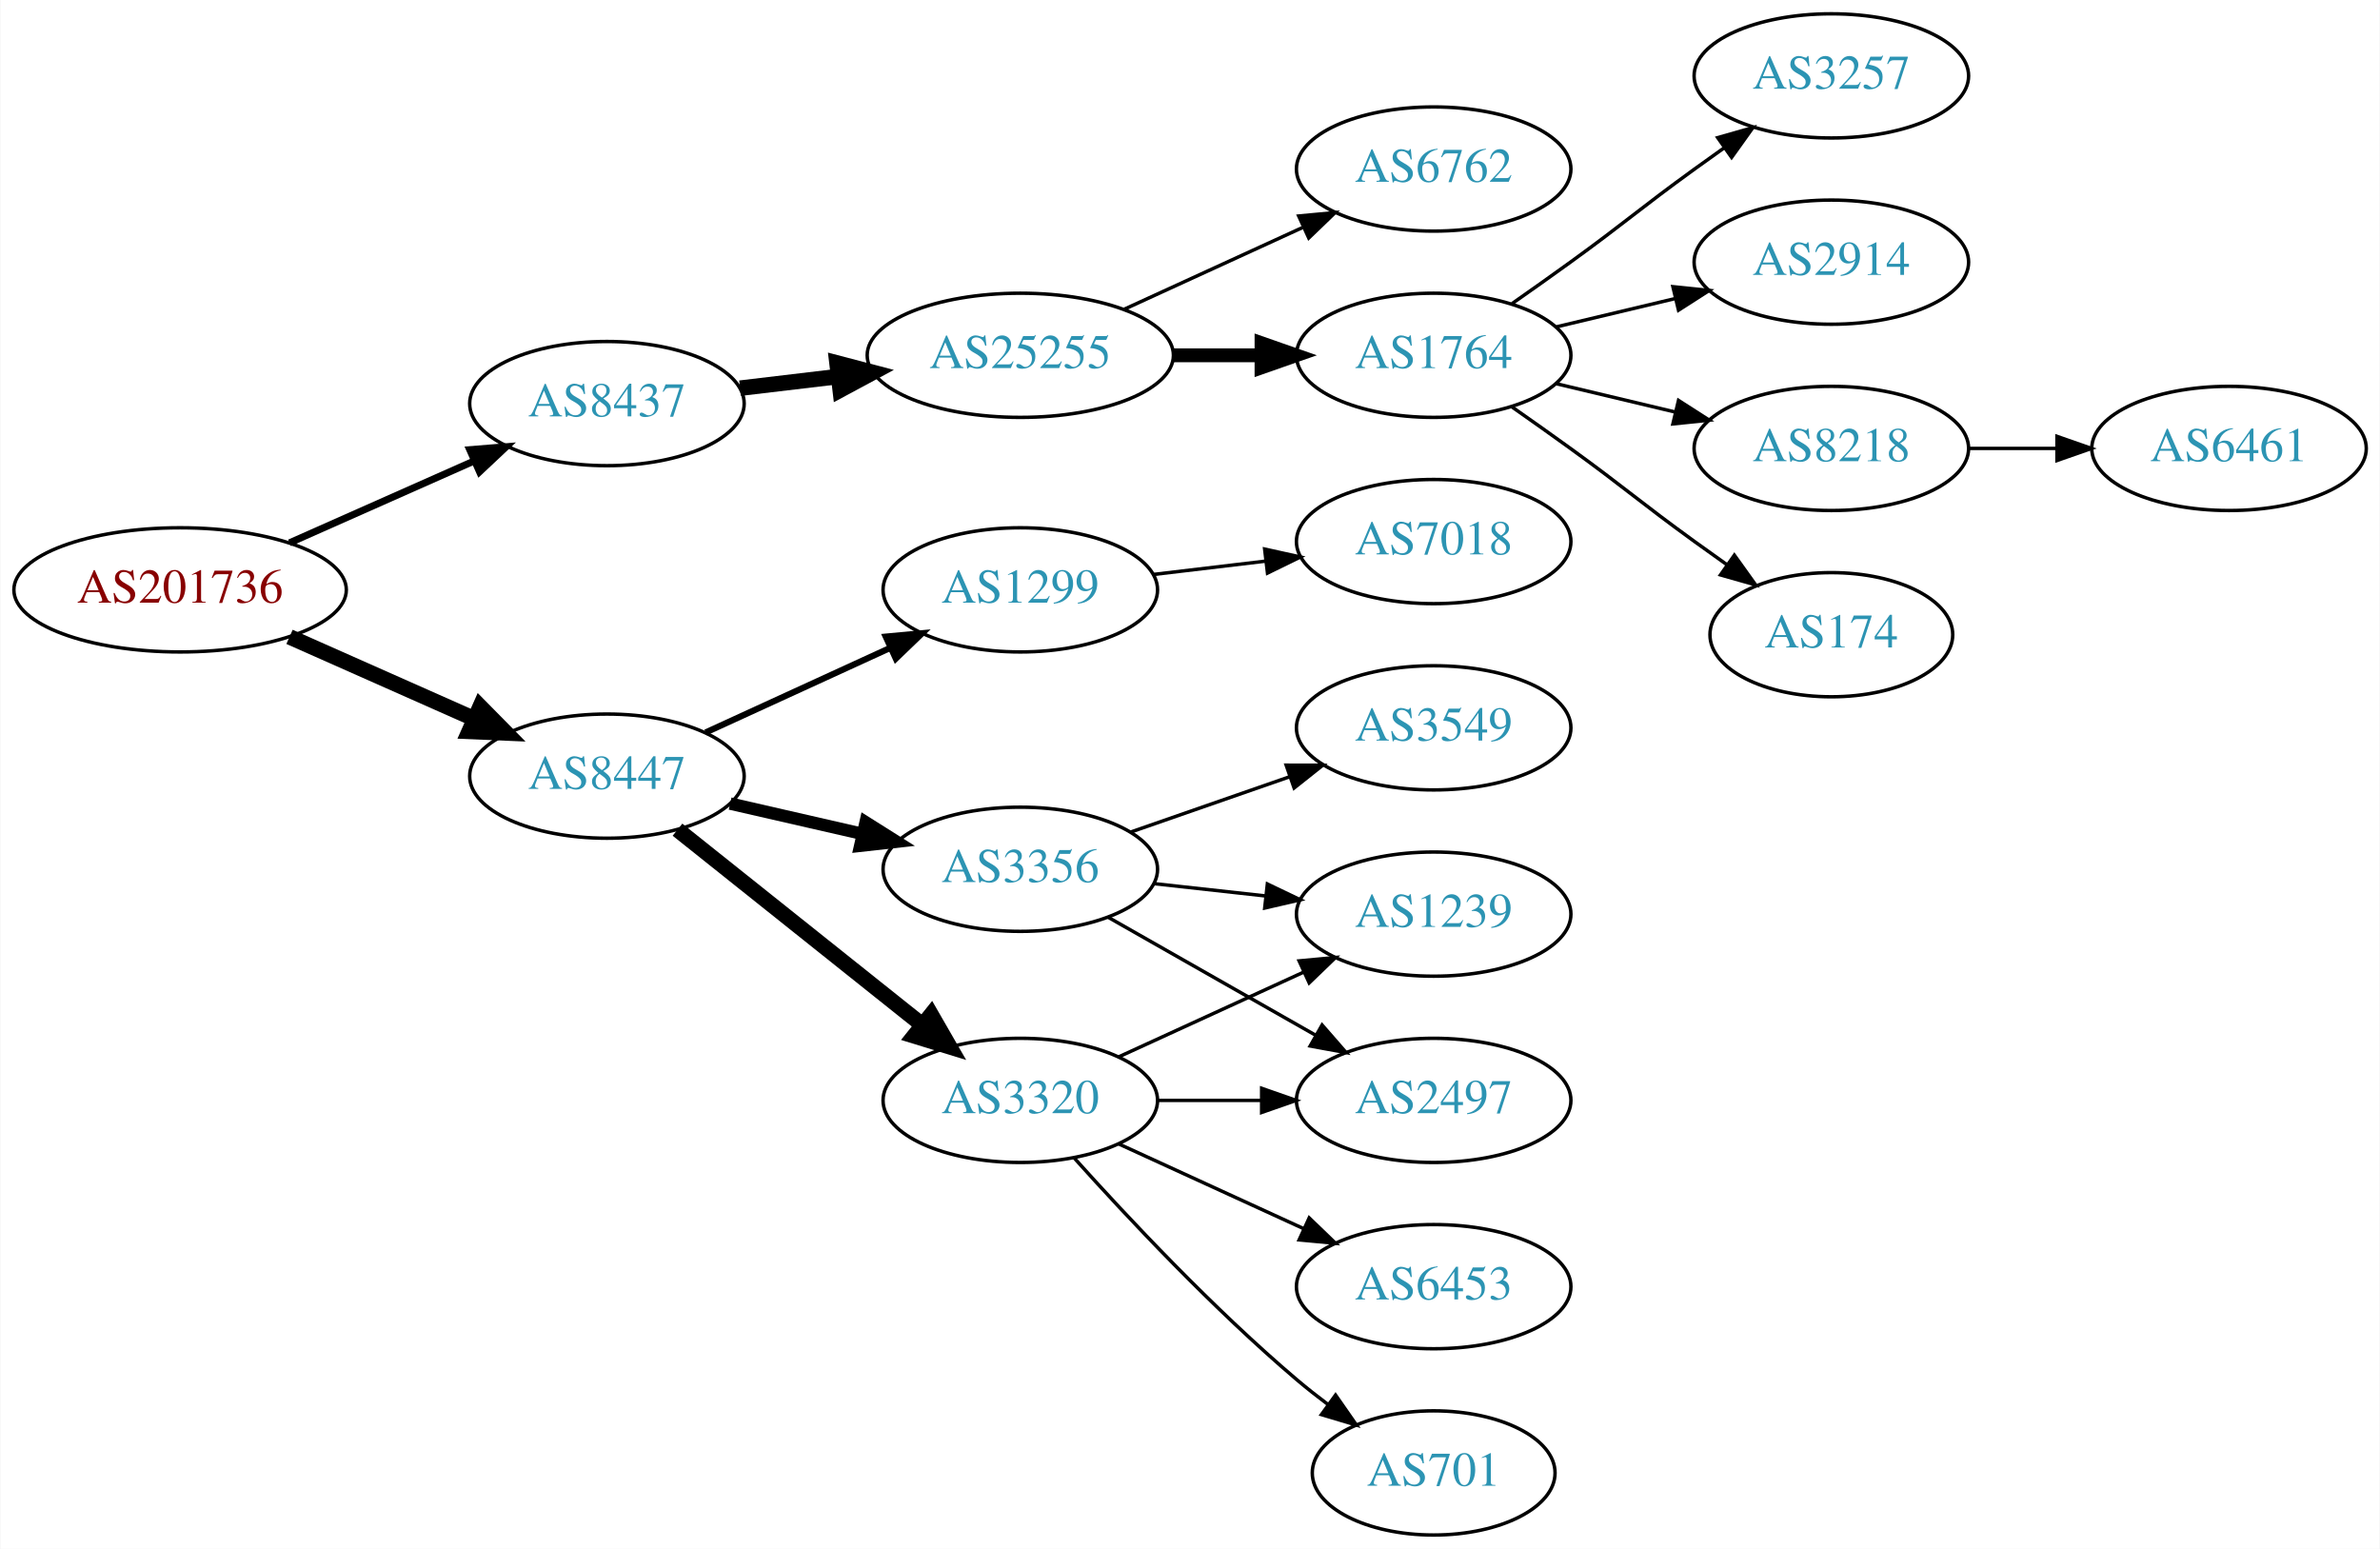
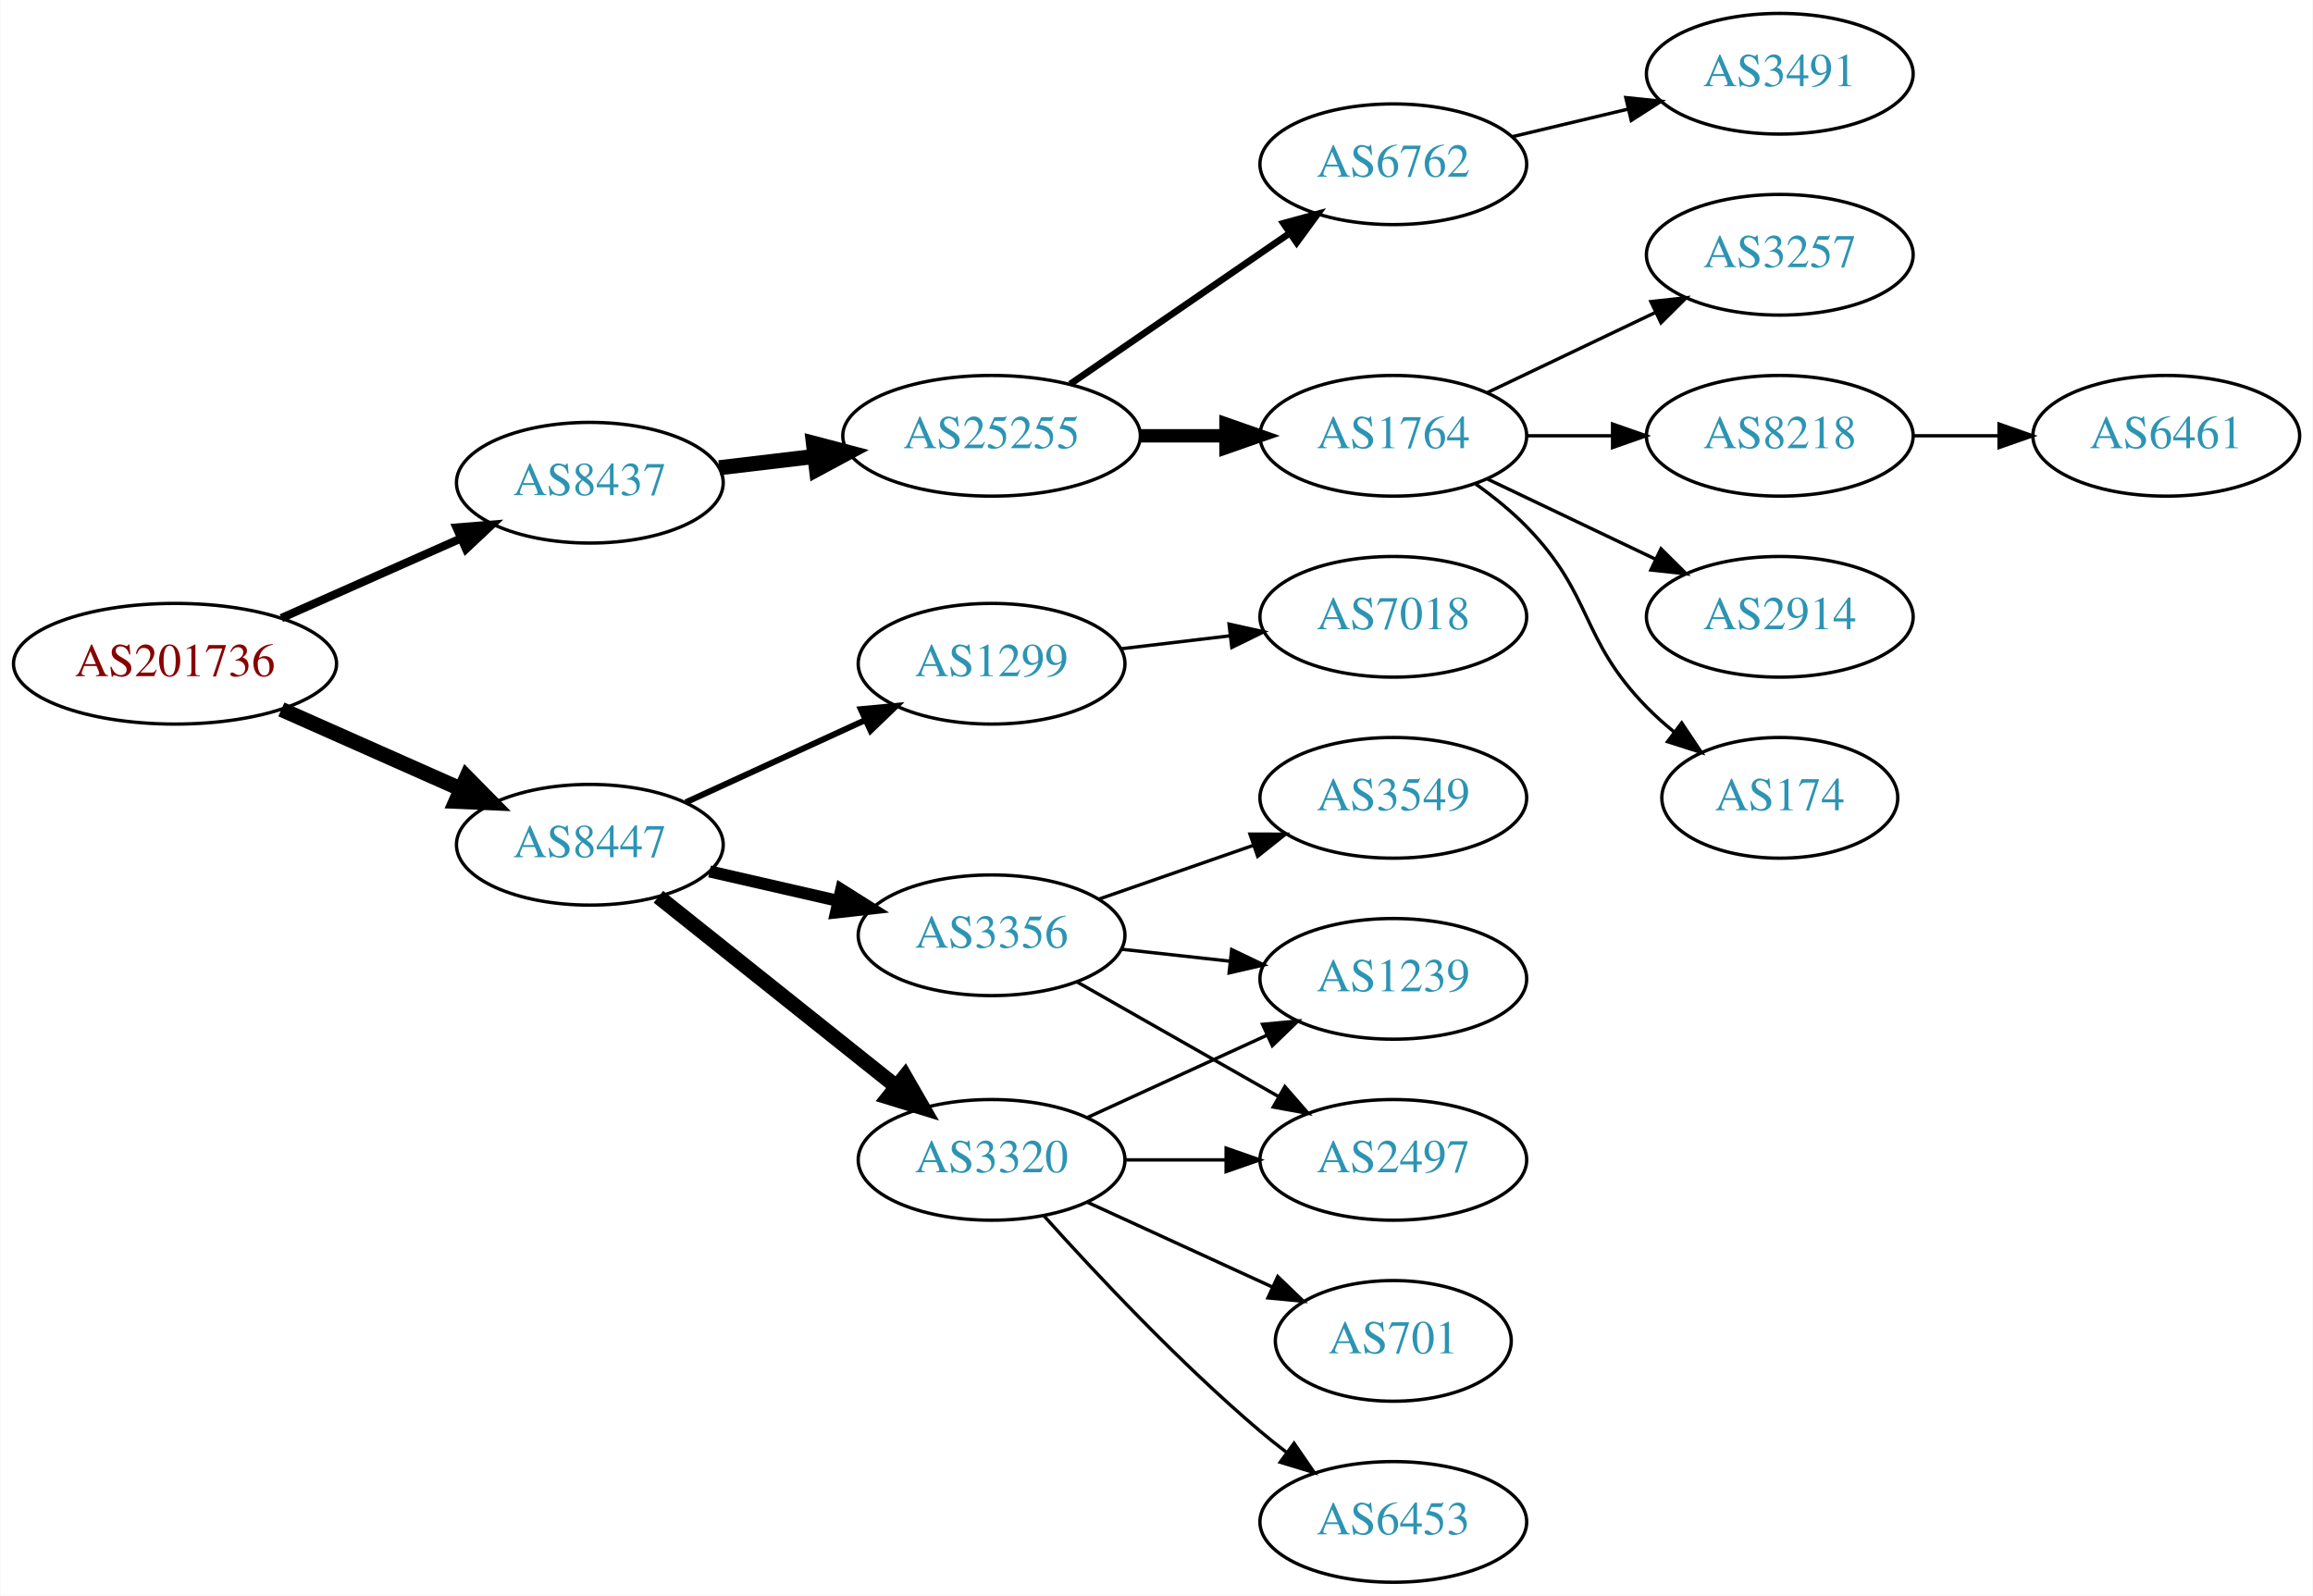
- <svg xmlns="http://www.w3.org/2000/svg" xmlns:xlink="http://www.w3.org/1999/xlink" width="690pt" height="449pt" viewBox="0.00 0.00 689.76 449.00">
-   <g id="graph0" class="graph" transform="scale(1 1) rotate(0) translate(4 445)">
-     <polygon fill="white" stroke="none" points="-4,4 -4,-445 685.755,-445 685.755,4 -4,4" />
+ <svg xmlns="http://www.w3.org/2000/svg" xmlns:xlink="http://www.w3.org/1999/xlink" width="690pt" height="476pt" viewBox="0.00 0.00 689.76 476.00">
+   <g id="graph0" class="graph" transform="scale(1 1) rotate(0) translate(4 472)">
+     <polygon fill="white" stroke="none" points="-4,4 -4,-472 685.755,-472 685.755,4 -4,4" />
    <g id="node1" class="node">
      <g id="a_node1">
        <a xlink:href="/asn/201736" xlink:title="AS201736 ~ Bachmann electronic GmbH [AT]">
          <ellipse fill="#ffffff" stroke="black" cx="48.096" cy="-274" rx="48.192" ry="18" />
          <text text-anchor="middle" x="48.096" y="-270.3" font-family="Times,serif" font-size="14.00" fill="#880000">AS201736</text>
        </a>
      </g>
    </g>
    <g id="node2" class="node">
      <g id="a_node2">
        <a xlink:href="/asn/8437" xlink:title="AS8437 ~ Hutchison Drei Austria GmbH [AT]">
          <ellipse fill="#ffffff" stroke="black" cx="171.838" cy="-328" rx="39.794" ry="18" />
          <text text-anchor="middle" x="171.838" y="-324.3" font-family="Times,serif" font-size="14.00" fill="#2c94b3">AS8437</text>
        </a>
      </g>
    </g>
    <g id="edge1" class="edge">
-       <path fill="none" stroke="black" stroke-width="2.045" d="M79.816,-287.626C96.101,-294.85 116.238,-303.781 133.427,-311.406" />
-       <polygon fill="black" stroke="black" stroke-width="2.045" points="132.07,-314.633 142.631,-315.488 134.909,-308.234 132.07,-314.633" />
+       <path fill="none" stroke="black" stroke-width="2.455" d="M79.816,-287.626C96.101,-294.85 116.238,-303.781 133.427,-311.406" />
+       <polygon fill="black" stroke="black" stroke-width="2.455" points="132.07,-314.633 142.631,-315.488 134.909,-308.234 132.07,-314.633" />
    </g>
    <g id="node3" class="node">
      <g id="a_node3">
        <a xlink:href="/asn/8447" xlink:title="AS8447 ~ A1 Telekom Austria AG [AT]">
          <ellipse fill="#ffffff" stroke="black" cx="171.838" cy="-220" rx="39.794" ry="18" />
          <text text-anchor="middle" x="171.838" y="-216.3" font-family="Times,serif" font-size="14.00" fill="#2c94b3">AS8447</text>
        </a>
      </g>
    </g>
    <g id="edge2" class="edge">
      <path fill="none" stroke="black" stroke-width="4.5" d="M79.816,-260.374C96.101,-253.15 116.238,-244.219 133.427,-236.594" />
      <polygon fill="black" stroke="black" stroke-width="4.5" points="135.086,-240.166 142.631,-232.512 131.893,-232.967 135.086,-240.166" />
    </g>
    <g id="node4" class="node">
      <g id="a_node4">
        <a xlink:href="/asn/25255" xlink:title="AS25255 ~ ==&gt; TELE2 AUSTRIA &lt;== [AT]">
          <ellipse fill="#ffffff" stroke="black" cx="291.681" cy="-342" rx="44.393" ry="18" />
          <text text-anchor="middle" x="291.681" y="-338.3" font-family="Times,serif" font-size="14.00" fill="#2c94b3">AS25255</text>
        </a>
      </g>
    </g>
    <g id="edge3" class="edge">
      <path fill="none" stroke="black" stroke-width="4.5" d="M210.448,-332.468C219.451,-333.538 229.221,-334.698 238.744,-335.83" />
      <polygon fill="black" stroke="black" stroke-width="4.5" points="238.538,-339.77 248.933,-337.04 239.467,-331.95 238.538,-339.77" />
    </g>
-     <g id="node12" class="node">
-       <g id="a_node12">
+     <g id="node13" class="node">
+       <g id="a_node13">
        <a xlink:href="/asn/3320" xlink:title="AS3320 ~ DTAG [DE]">
          <ellipse fill="#ffffff" stroke="black" cx="291.681" cy="-126" rx="39.794" ry="18" />
          <text text-anchor="middle" x="291.681" y="-122.3" font-family="Times,serif" font-size="14.00" fill="#2c94b3">AS3320</text>
        </a>
      </g>
    </g>
-     <g id="edge11" class="edge">
+     <g id="edge12" class="edge">
      <path fill="none" stroke="black" stroke-width="4.5" d="M192.297,-204.478C211.658,-189.034 241.54,-165.198 263.292,-147.847" />
      <polygon fill="black" stroke="black" stroke-width="4.5" points="265.83,-150.859 271.192,-141.545 260.919,-144.703 265.83,-150.859" />
-     </g>
-     <g id="node13" class="node">
-       <g id="a_node13">
-         <a xlink:href="/asn/1299" xlink:title="AS1299 ~ Telia Carrier [EU]">
-           <ellipse fill="#ffffff" stroke="black" cx="291.681" cy="-274" rx="39.794" ry="18" />
-           <text text-anchor="middle" x="291.681" y="-270.3" font-family="Times,serif" font-size="14.00" fill="#2c94b3">AS1299</text>
-         </a>
-       </g>
-     </g>
-     <g id="edge12" class="edge">
-       <path fill="none" stroke="black" stroke-width="1.8" d="M200.467,-232.661C216.424,-239.973 236.694,-249.261 253.977,-257.181" />
-       <polygon fill="black" stroke="black" stroke-width="1.8" points="252.676,-260.435 263.225,-261.419 255.592,-254.071 252.676,-260.435" />
    </g>
    <g id="node14" class="node">
      <g id="a_node14">
        <a xlink:href="/asn/3356" xlink:title="AS3356 ~ Level 3 Parent, LLC [US]">
          <ellipse fill="#ffffff" stroke="black" cx="291.681" cy="-193" rx="39.794" ry="18" />
          <text text-anchor="middle" x="291.681" y="-189.3" font-family="Times,serif" font-size="14.00" fill="#2c94b3">AS3356</text>
        </a>
      </g>
    </g>
    <g id="edge13" class="edge">
      <path fill="none" stroke="black" stroke-width="3.6" d="M207.557,-212.045C219.557,-209.296 233.178,-206.175 245.871,-203.267" />
      <polygon fill="black" stroke="black" stroke-width="3.6" points="246.836,-206.636 255.802,-200.991 245.273,-199.813 246.836,-206.636" />
    </g>
+     <g id="node15" class="node">
+       <g id="a_node15">
+         <a xlink:href="/asn/1299" xlink:title="AS1299 ~ Telia Carrier [EU]">
+           <ellipse fill="#ffffff" stroke="black" cx="291.681" cy="-274" rx="39.794" ry="18" />
+           <text text-anchor="middle" x="291.681" y="-270.3" font-family="Times,serif" font-size="14.00" fill="#2c94b3">AS1299</text>
+         </a>
+       </g>
+     </g>
+     <g id="edge14" class="edge">
+       <path fill="none" stroke="black" stroke-width="1.8" d="M200.467,-232.661C216.424,-239.973 236.694,-249.261 253.977,-257.181" />
+       <polygon fill="black" stroke="black" stroke-width="1.8" points="252.676,-260.435 263.225,-261.419 255.592,-254.071 252.676,-260.435" />
+     </g>
    <g id="node5" class="node">
      <g id="a_node5">
        <a xlink:href="/asn/6762" xlink:title="AS6762 ~ TELECOM ITALIA SPARKLE S.p.A. [IT]">
-           <ellipse fill="#ffffff" stroke="black" cx="411.523" cy="-396" rx="39.794" ry="18" />
-           <text text-anchor="middle" x="411.523" y="-392.3" font-family="Times,serif" font-size="14.00" fill="#2c94b3">AS6762</text>
+           <ellipse fill="#ffffff" stroke="black" cx="411.523" cy="-423" rx="39.794" ry="18" />
+           <text text-anchor="middle" x="411.523" y="-419.3" font-family="Times,serif" font-size="14.00" fill="#2c94b3">AS6762</text>
        </a>
      </g>
    </g>
    <g id="edge4" class="edge">
-       <path fill="none" stroke="black" d="M321.81,-355.348C337.421,-362.502 356.819,-371.391 373.491,-379.03" />
-       <polygon fill="black" stroke="black" points="372.394,-382.378 382.943,-383.362 375.31,-376.014 372.394,-382.378" />
+       <path fill="none" stroke="black" stroke-width="2" d="M315.123,-357.426C333.704,-370.198 360.265,-388.455 380.645,-402.463" />
+       <polygon fill="black" stroke="black" stroke-width="2" points="378.736,-405.398 388.959,-408.178 382.701,-399.629 378.736,-405.398" />
    </g>
    <g id="node6" class="node">
      <g id="a_node6">
        <a xlink:href="/asn/1764" xlink:title="AS1764 ~ NEXTLAYER-AS [AT]">
          <ellipse fill="#ffffff" stroke="black" cx="411.523" cy="-342" rx="39.794" ry="18" />
          <text text-anchor="middle" x="411.523" y="-338.3" font-family="Times,serif" font-size="14.00" fill="#2c94b3">AS1764</text>
        </a>
      </g>
    </g>
    <g id="edge5" class="edge">
      <path fill="none" stroke="black" stroke-width="4" d="M335.892,-342C344.204,-342 352.967,-342 361.449,-342" />
      <polygon fill="black" stroke="black" stroke-width="4" points="361.608,-345.5 371.608,-342 361.608,-338.5 361.608,-345.5" />
    </g>
+     <g id="node11" class="node">
+       <g id="a_node11">
+         <a xlink:href="/asn/3491" xlink:title="AS3491 ~ PCCW Global, Inc. [US]">
+           <ellipse fill="#ffffff" stroke="black" cx="526.816" cy="-450" rx="39.794" ry="18" />
+           <text text-anchor="middle" x="526.816" y="-446.3" font-family="Times,serif" font-size="14.00" fill="#2c94b3">AS3491</text>
+         </a>
+       </g>
+     </g>
+     <g id="edge10" class="edge">
+       <path fill="none" stroke="black" d="M447.13,-431.248C458.002,-433.838 470.156,-436.735 481.598,-439.462" />
+       <polygon fill="black" stroke="black" points="480.882,-442.889 491.421,-441.803 482.505,-436.08 480.882,-442.889" />
+     </g>
    <g id="node7" class="node">
      <g id="a_node7">
-         <a xlink:href="/asn/3257" xlink:title="AS3257 ~ GTT [DE]">
-           <ellipse fill="#ffffff" stroke="black" cx="526.816" cy="-423" rx="39.794" ry="18" />
-           <text text-anchor="middle" x="526.816" y="-419.3" font-family="Times,serif" font-size="14.00" fill="#2c94b3">AS3257</text>
+         <a xlink:href="/asn/174" xlink:title="AS174 ~ Cogent Communications [US]">
+           <ellipse fill="#ffffff" stroke="black" cx="526.816" cy="-234" rx="35.194" ry="18" />
+           <text text-anchor="middle" x="526.816" y="-230.3" font-family="Times,serif" font-size="14.00" fill="#2c94b3">AS174</text>
        </a>
      </g>
    </g>
    <g id="edge6" class="edge">
-       <path fill="none" stroke="black" d="M434.28,-357.009C439.815,-360.879 445.733,-365.064 451.17,-369 467.369,-380.729 470.97,-384.271 487.17,-396 489.973,-398.029 492.904,-400.125 495.845,-402.21" />
-       <polygon fill="black" stroke="black" points="493.867,-405.097 504.059,-407.991 497.896,-399.373 493.867,-405.097" />
+       <path fill="none" stroke="black" d="M436.117,-327.611C441.373,-323.852 446.705,-319.563 451.17,-315 471.342,-294.383 466.997,-281.617 487.17,-261 489.649,-258.466 492.395,-256.017 495.248,-253.696" />
+       <polygon fill="black" stroke="black" points="497.55,-256.343 503.433,-247.532 493.339,-250.752 497.55,-256.343" />
    </g>
    <g id="node8" class="node">
      <g id="a_node8">
-         <a xlink:href="/asn/2914" xlink:title="AS2914 ~ NTT America, Inc. [US]">
-           <ellipse fill="#ffffff" stroke="black" cx="526.816" cy="-369" rx="39.794" ry="18" />
-           <text text-anchor="middle" x="526.816" y="-365.3" font-family="Times,serif" font-size="14.00" fill="#2c94b3">AS2914</text>
+         <a xlink:href="/asn/3257" xlink:title="AS3257 ~ GTT [DE]">
+           <ellipse fill="#ffffff" stroke="black" cx="526.816" cy="-396" rx="39.794" ry="18" />
+           <text text-anchor="middle" x="526.816" y="-392.3" font-family="Times,serif" font-size="14.00" fill="#2c94b3">AS3257</text>
        </a>
      </g>
    </g>
    <g id="edge7" class="edge">
-       <path fill="none" stroke="black" d="M447.13,-350.248C458.002,-352.838 470.156,-355.735 481.598,-358.462" />
-       <polygon fill="black" stroke="black" points="480.882,-361.889 491.421,-360.803 482.505,-355.08 480.882,-361.889" />
+       <path fill="none" stroke="black" d="M439.66,-354.934C454.654,-362.081 473.475,-371.052 489.698,-378.785" />
+       <polygon fill="black" stroke="black" points="488.368,-382.028 498.901,-383.171 491.38,-375.709 488.368,-382.028" />
    </g>
    <g id="node9" class="node">
      <g id="a_node9">
        <a xlink:href="/asn/8218" xlink:title="AS8218 ~ legacy Neotelecoms [FR]">
-           <ellipse fill="#ffffff" stroke="black" cx="526.816" cy="-315" rx="39.794" ry="18" />
-           <text text-anchor="middle" x="526.816" y="-311.3" font-family="Times,serif" font-size="14.00" fill="#2c94b3">AS8218</text>
+           <ellipse fill="#ffffff" stroke="black" cx="526.816" cy="-342" rx="39.794" ry="18" />
+           <text text-anchor="middle" x="526.816" y="-338.3" font-family="Times,serif" font-size="14.00" fill="#2c94b3">AS8218</text>
        </a>
      </g>
    </g>
    <g id="edge8" class="edge">
-       <path fill="none" stroke="black" d="M447.13,-333.752C458.002,-331.162 470.156,-328.265 481.598,-325.538" />
-       <polygon fill="black" stroke="black" points="482.505,-328.92 491.421,-323.197 480.882,-322.111 482.505,-328.92" />
+       <path fill="none" stroke="black" d="M451.195,-342C459.398,-342 468.162,-342 476.694,-342" />
+       <polygon fill="black" stroke="black" points="476.934,-345.5 486.934,-342 476.933,-338.5 476.934,-345.5" />
    </g>
    <g id="node10" class="node">
      <g id="a_node10">
-         <a xlink:href="/asn/174" xlink:title="AS174 ~ Cogent Communications [US]">
-           <ellipse fill="#ffffff" stroke="black" cx="526.816" cy="-261" rx="35.194" ry="18" />
-           <text text-anchor="middle" x="526.816" y="-257.3" font-family="Times,serif" font-size="14.00" fill="#2c94b3">AS174</text>
+         <a xlink:href="/asn/2914" xlink:title="AS2914 ~ NTT America, Inc. [US]">
+           <ellipse fill="#ffffff" stroke="black" cx="526.816" cy="-288" rx="39.794" ry="18" />
+           <text text-anchor="middle" x="526.816" y="-284.3" font-family="Times,serif" font-size="14.00" fill="#2c94b3">AS2914</text>
        </a>
      </g>
    </g>
    <g id="edge9" class="edge">
-       <path fill="none" stroke="black" d="M434.28,-326.991C439.815,-323.121 445.733,-318.936 451.17,-315 467.369,-303.271 470.97,-299.729 487.17,-288 490.198,-285.807 493.377,-283.537 496.556,-281.287" />
-       <polygon fill="black" stroke="black" points="498.698,-284.059 504.866,-275.445 494.672,-278.333 498.698,-284.059" />
-     </g>
-     <g id="node11" class="node">
-       <g id="a_node11">
+       <path fill="none" stroke="black" d="M439.66,-329.066C454.654,-321.919 473.475,-312.948 489.698,-305.215" />
+       <polygon fill="black" stroke="black" points="491.38,-308.291 498.901,-300.829 488.368,-301.972 491.38,-308.291" />
+     </g>
+     <g id="node12" class="node">
+       <g id="a_node12">
        <a xlink:href="/asn/6461" xlink:title="AS6461 ~ Zayo Bandwidth [US]">
-           <ellipse fill="#ffffff" stroke="black" cx="642.109" cy="-315" rx="39.794" ry="18" />
-           <text text-anchor="middle" x="642.109" y="-311.3" font-family="Times,serif" font-size="14.00" fill="#2c94b3">AS6461</text>
-         </a>
-       </g>
-     </g>
-     <g id="edge10" class="edge">
-       <path fill="none" stroke="black" d="M566.488,-315C574.691,-315 583.455,-315 591.987,-315" />
-       <polygon fill="black" stroke="black" points="592.227,-318.5 602.226,-315 592.226,-311.5 592.227,-318.5" />
-     </g>
-     <g id="node15" class="node">
-       <g id="a_node15">
-         <a xlink:href="/asn/701" xlink:title="AS701 ~ UUNET [US]">
-           <ellipse fill="#ffffff" stroke="black" cx="411.523" cy="-18" rx="35.194" ry="18" />
-           <text text-anchor="middle" x="411.523" y="-14.3" font-family="Times,serif" font-size="14.00" fill="#2c94b3">AS701</text>
-         </a>
-       </g>
-     </g>
-     <g id="edge14" class="edge">
-       <path fill="none" stroke="black" d="M307.327,-109.275C322.627,-92.235 347.725,-65.477 371.877,-45 374.729,-42.582 377.794,-40.167 380.905,-37.831" />
-       <polygon fill="black" stroke="black" points="383.078,-40.578 389.133,-31.884 378.978,-34.905 383.078,-40.578" />
+           <ellipse fill="#ffffff" stroke="black" cx="642.109" cy="-342" rx="39.794" ry="18" />
+           <text text-anchor="middle" x="642.109" y="-338.3" font-family="Times,serif" font-size="14.00" fill="#2c94b3">AS6461</text>
+         </a>
+       </g>
+     </g>
+     <g id="edge11" class="edge">
+       <path fill="none" stroke="black" d="M566.488,-342C574.691,-342 583.455,-342 591.987,-342" />
+       <polygon fill="black" stroke="black" points="592.227,-345.5 602.226,-342 592.226,-338.5 592.227,-345.5" />
    </g>
    <g id="node16" class="node">
      <g id="a_node16">
+         <a xlink:href="/asn/6453" xlink:title="AS6453 ~ TATA COMMUNICATIONS (AMERICA) INC [US]">
+           <ellipse fill="#ffffff" stroke="black" cx="411.523" cy="-18" rx="39.794" ry="18" />
+           <text text-anchor="middle" x="411.523" y="-14.3" font-family="Times,serif" font-size="14.00" fill="#2c94b3">AS6453</text>
+         </a>
+       </g>
+     </g>
+     <g id="edge15" class="edge">
+       <path fill="none" stroke="black" d="M307.327,-109.275C322.627,-92.235 347.725,-65.477 371.877,-45 374.374,-42.883 377.034,-40.768 379.746,-38.707" />
+       <polygon fill="black" stroke="black" points="381.912,-41.459 387.922,-32.734 377.782,-35.806 381.912,-41.459" />
+     </g>
+     <g id="node17" class="node">
+       <g id="a_node17">
        <a xlink:href="/asn/2497" xlink:title="AS2497 ~ Internet Initiative Japan Inc. [JP]">
          <ellipse fill="#ffffff" stroke="black" cx="411.523" cy="-126" rx="39.794" ry="18" />
          <text text-anchor="middle" x="411.523" y="-122.3" font-family="Times,serif" font-size="14.00" fill="#2c94b3">AS2497</text>
        </a>
      </g>
    </g>
-     <g id="edge15" class="edge">
+     <g id="edge16" class="edge">
      <path fill="none" stroke="black" d="M331.593,-126C341.146,-126 351.496,-126 361.459,-126" />
      <polygon fill="black" stroke="black" points="361.651,-129.5 371.651,-126 361.651,-122.5 361.651,-129.5" />
    </g>
-     <g id="node17" class="node">
-       <g id="a_node17">
+     <g id="node18" class="node">
+       <g id="a_node18">
+         <a xlink:href="/asn/701" xlink:title="AS701 ~ UUNET [US]">
+           <ellipse fill="#ffffff" stroke="black" cx="411.523" cy="-72" rx="35.194" ry="18" />
+           <text text-anchor="middle" x="411.523" y="-68.3" font-family="Times,serif" font-size="14.00" fill="#2c94b3">AS701</text>
+         </a>
+       </g>
+     </g>
+     <g id="edge17" class="edge">
+       <path fill="none" stroke="black" d="M320.309,-113.339C336.726,-105.817 357.707,-96.202 375.304,-88.139" />
+       <polygon fill="black" stroke="black" points="377.048,-91.189 384.681,-83.842 374.132,-84.826 377.048,-91.189" />
+     </g>
+     <g id="node19" class="node">
+       <g id="a_node19">
        <a xlink:href="/asn/1239" xlink:title="AS1239 ~ Sprint [US]">
          <ellipse fill="#ffffff" stroke="black" cx="411.523" cy="-180" rx="39.794" ry="18" />
          <text text-anchor="middle" x="411.523" y="-176.3" font-family="Times,serif" font-size="14.00" fill="#2c94b3">AS1239</text>
        </a>
      </g>
    </g>
-     <g id="edge16" class="edge">
+     <g id="edge18" class="edge">
      <path fill="none" stroke="black" d="M320.309,-138.661C336.266,-145.973 356.537,-155.261 373.82,-163.181" />
      <polygon fill="black" stroke="black" points="372.518,-166.435 383.067,-167.419 375.434,-160.071 372.518,-166.435" />
    </g>
-     <g id="node18" class="node">
-       <g id="a_node18">
-         <a xlink:href="/asn/6453" xlink:title="AS6453 ~ TATA COMMUNICATIONS (AMERICA) INC [US]">
-           <ellipse fill="#ffffff" stroke="black" cx="411.523" cy="-72" rx="39.794" ry="18" />
-           <text text-anchor="middle" x="411.523" y="-68.3" font-family="Times,serif" font-size="14.00" fill="#2c94b3">AS6453</text>
-         </a>
-       </g>
-     </g>
-     <g id="edge17" class="edge">
-       <path fill="none" stroke="black" d="M320.309,-113.339C336.266,-106.027 356.537,-96.739 373.82,-88.819" />
-       <polygon fill="black" stroke="black" points="375.434,-91.929 383.067,-84.581 372.518,-85.565 375.434,-91.929" />
-     </g>
-     <g id="node19" class="node">
-       <g id="a_node19">
+     <g id="edge21" class="edge">
+       <path fill="none" stroke="black" d="M317.098,-179.118C334.557,-169.191 358.258,-155.716 377.418,-144.822" />
+       <polygon fill="black" stroke="black" points="379.174,-147.85 386.137,-139.865 375.714,-141.765 379.174,-147.85" />
+     </g>
+     <g id="edge22" class="edge">
+       <path fill="none" stroke="black" d="M330.291,-188.851C340.602,-187.713 351.919,-186.465 362.719,-185.274" />
+       <polygon fill="black" stroke="black" points="363.31,-188.73 372.866,-184.154 362.543,-181.772 363.31,-188.73" />
+     </g>
+     <g id="node21" class="node">
+       <g id="a_node21">
+         <a xlink:href="/asn/3549" xlink:title="AS3549 ~ Level 3 Parent, LLC [US]">
+           <ellipse fill="#ffffff" stroke="black" cx="411.523" cy="-234" rx="39.794" ry="18" />
+           <text text-anchor="middle" x="411.523" y="-230.3" font-family="Times,serif" font-size="14.00" fill="#2c94b3">AS3549</text>
+         </a>
+       </g>
+     </g>
+     <g id="edge20" class="edge">
+       <path fill="none" stroke="black" d="M323.642,-203.772C337.739,-208.677 354.615,-214.548 369.729,-219.807" />
+       <polygon fill="black" stroke="black" points="368.764,-223.177 379.359,-223.157 371.064,-216.566 368.764,-223.177" />
+     </g>
+     <g id="node20" class="node">
+       <g id="a_node20">
        <a xlink:href="/asn/7018" xlink:title="AS7018 ~ AT&amp;T Services, Inc. [US]">
          <ellipse fill="#ffffff" stroke="black" cx="411.523" cy="-288" rx="39.794" ry="18" />
          <text text-anchor="middle" x="411.523" y="-284.3" font-family="Times,serif" font-size="14.00" fill="#2c94b3">AS7018</text>
        </a>
      </g>
    </g>
-     <g id="edge18" class="edge">
+     <g id="edge19" class="edge">
      <path fill="none" stroke="black" d="M330.291,-278.468C340.602,-279.693 351.919,-281.038 362.719,-282.321" />
      <polygon fill="black" stroke="black" points="362.523,-285.822 372.866,-283.526 363.349,-278.871 362.523,-285.822" />
    </g>
-     <g id="edge19" class="edge">
-       <path fill="none" stroke="black" d="M317.098,-179.118C334.557,-169.191 358.258,-155.716 377.418,-144.822" />
-       <polygon fill="black" stroke="black" points="379.174,-147.85 386.137,-139.865 375.714,-141.765 379.174,-147.85" />
-     </g>
-     <g id="edge20" class="edge">
-       <path fill="none" stroke="black" d="M330.291,-188.851C340.602,-187.713 351.919,-186.465 362.719,-185.274" />
-       <polygon fill="black" stroke="black" points="363.31,-188.73 372.866,-184.154 362.543,-181.772 363.31,-188.73" />
-     </g>
-     <g id="node20" class="node">
-       <g id="a_node20">
-         <a xlink:href="/asn/3549" xlink:title="AS3549 ~ Level 3 Parent, LLC [US]">
-           <ellipse fill="#ffffff" stroke="black" cx="411.523" cy="-234" rx="39.794" ry="18" />
-           <text text-anchor="middle" x="411.523" y="-230.3" font-family="Times,serif" font-size="14.00" fill="#2c94b3">AS3549</text>
-         </a>
-       </g>
-     </g>
-     <g id="edge21" class="edge">
-       <path fill="none" stroke="black" d="M323.642,-203.772C337.739,-208.677 354.615,-214.548 369.729,-219.807" />
-       <polygon fill="black" stroke="black" points="368.764,-223.177 379.359,-223.157 371.064,-216.566 368.764,-223.177" />
-     </g>
  </g>
</svg>
